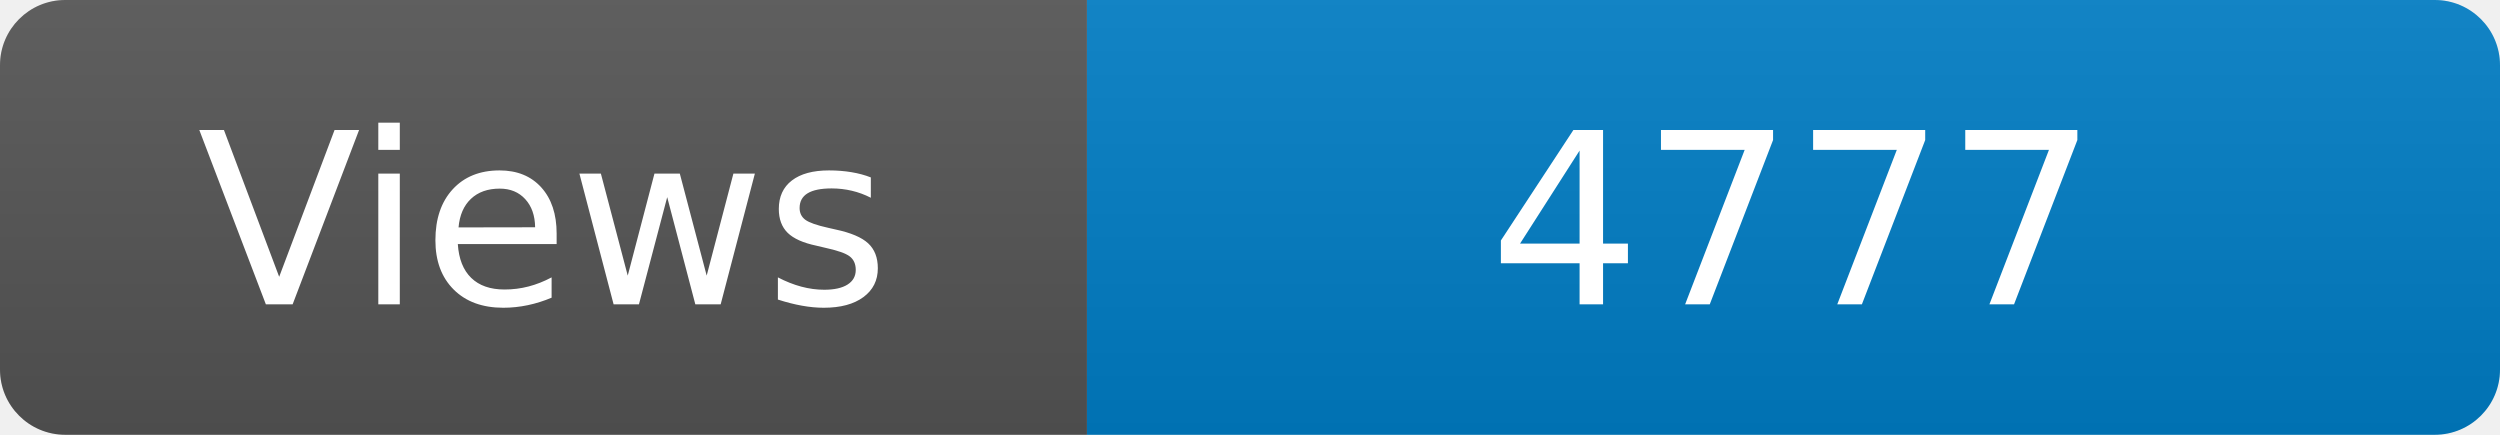
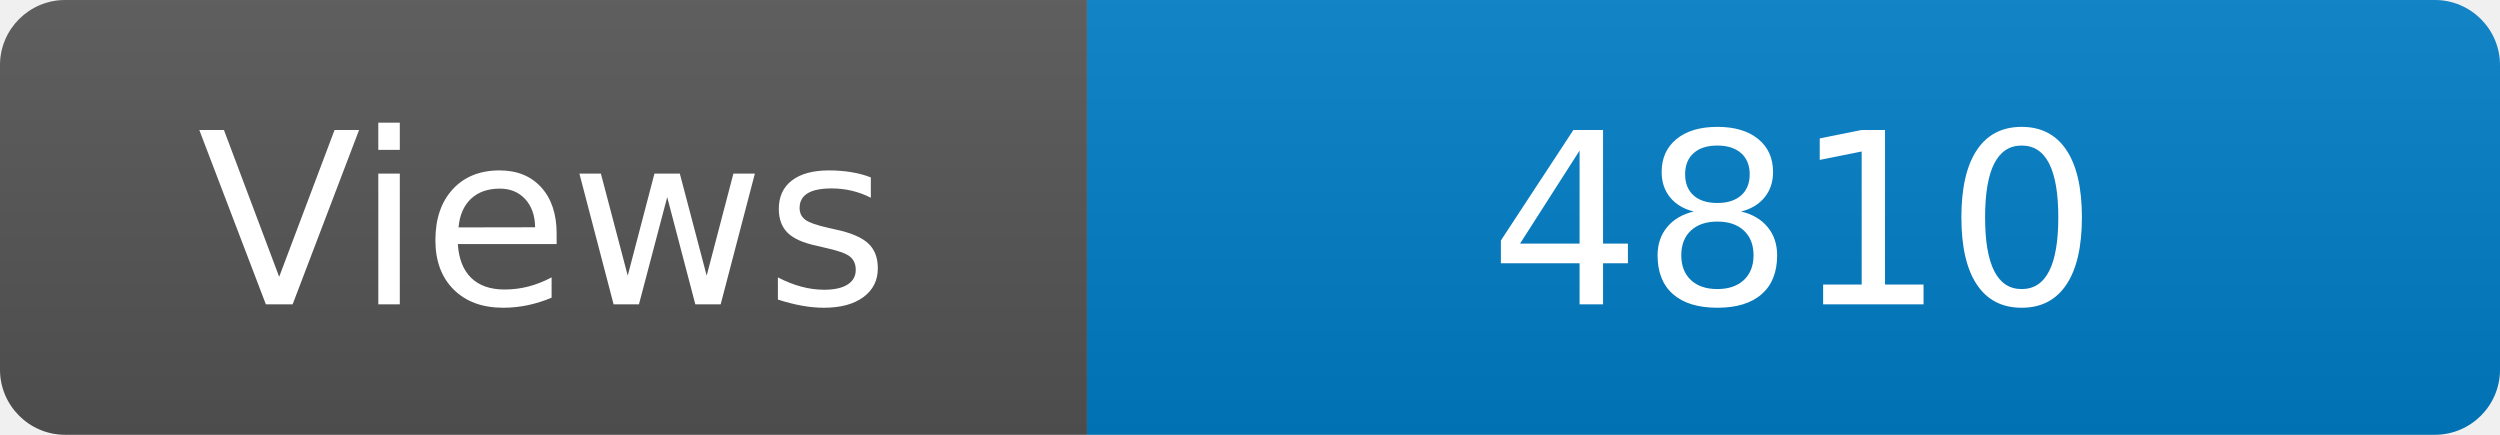
<svg xmlns="http://www.w3.org/2000/svg" width="115" height="20" role="img" aria-label="Maintained?: yes">
  <linearGradient id="s" x2="0" y2="100%">
    <stop offset="0" stop-color="#bbb" stop-opacity=".1" />
    <stop offset="1" stop-opacity=".1" />
  </linearGradient>
  <clipPath id="r">
    <rect width="115" height="20" rx="3" fill="#fff" />
  </clipPath>
  <g clip-path="url(#r)">
    <rect width="50" height="20" fill="#555" />
    <rect x="50" width="160" height="20" fill="#007ec6" />
    <rect width="115" height="20" fill="url(#s)" />
  </g>
  <g fill="#fff" text-anchor="middle" font-family="Verdana,Geneva,DejaVu Sans,sans-serif" font-size="110">
    <text x="250" y="140" transform="scale(.1)" fill="#fff">Views</text>
-     <text x="825" y="140" transform="scale(.1)" fill="#fff">4777</text>
+     <text x="825" y="140" transform="scale(.1)" fill="#fff">4810</text>
  </g>
</svg>
